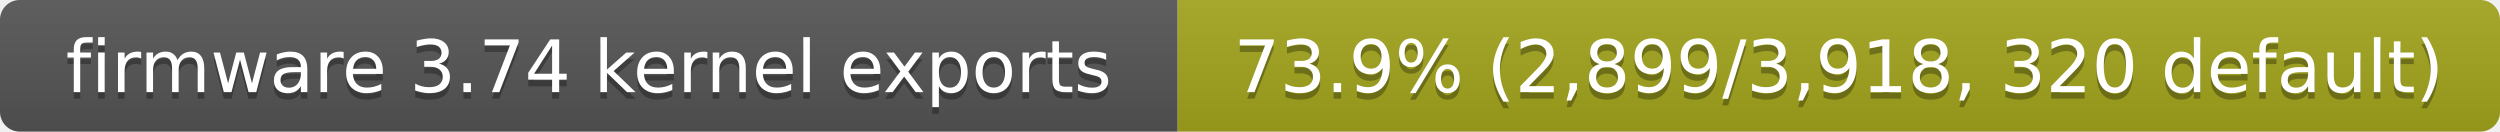
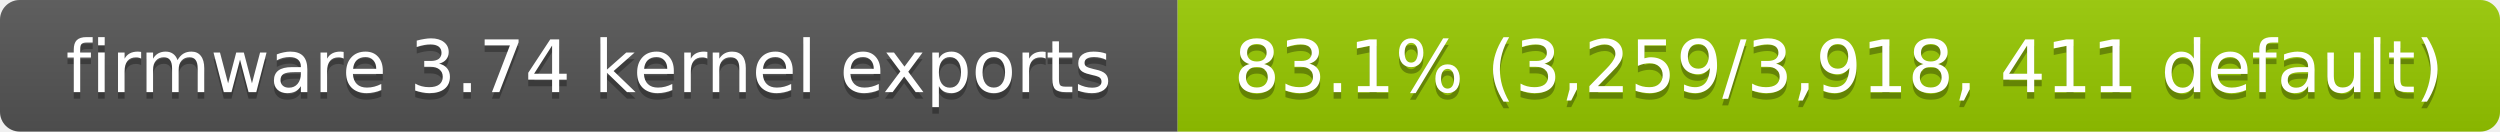
- <svg xmlns="http://www.w3.org/2000/svg" width="380" height="20" role="img" aria-label="firmware 3.74 kernel exports: 73.9% (2,899/3,918, 320 default)">
+ <svg xmlns="http://www.w3.org/2000/svg" width="380" height="20" role="img" aria-label="firmware 3.74 kernel exports: 83.1% (3,259/3,918, 411 default)">
  <linearGradient id="s" x2="0" y2="100%">
    <stop offset="0" stop-color="#bbb" stop-opacity=".1" />
    <stop offset="1" stop-opacity=".1" />
  </linearGradient>
  <clipPath id="r">
    <rect width="380" height="20" rx="3" fill="#fff" />
  </clipPath>
  <g clip-path="url(#r)">
    <rect width="179" height="20" fill="#555" />
-     <rect x="179" width="201" height="20" fill="#a4a61d" />
+     <rect x="179" width="201" height="20" fill="#97ca00" />
    <rect width="380" height="20" fill="url(#s)" />
  </g>
  <g fill="#fff" text-anchor="middle" font-family="Verdana,Geneva,DejaVu Sans,sans-serif" font-size="11">
    <text x="89.5" y="15" fill="#010101" fill-opacity=".3">firmware 3.74 kernel exports</text>
    <text x="89.5" y="14">firmware 3.74 kernel exports</text>
-     <text x="279.5" y="15" fill="#010101" fill-opacity=".3">73.9% (2,899/3,918, 320 default)</text>
-     <text x="279.5" y="14">73.9% (2,899/3,918, 320 default)</text>
+     <text x="279.5" y="15" fill="#010101" fill-opacity=".3">83.1% (3,259/3,918, 411 default)</text>
+     <text x="279.5" y="14">83.1% (3,259/3,918, 411 default)</text>
  </g>
</svg>
